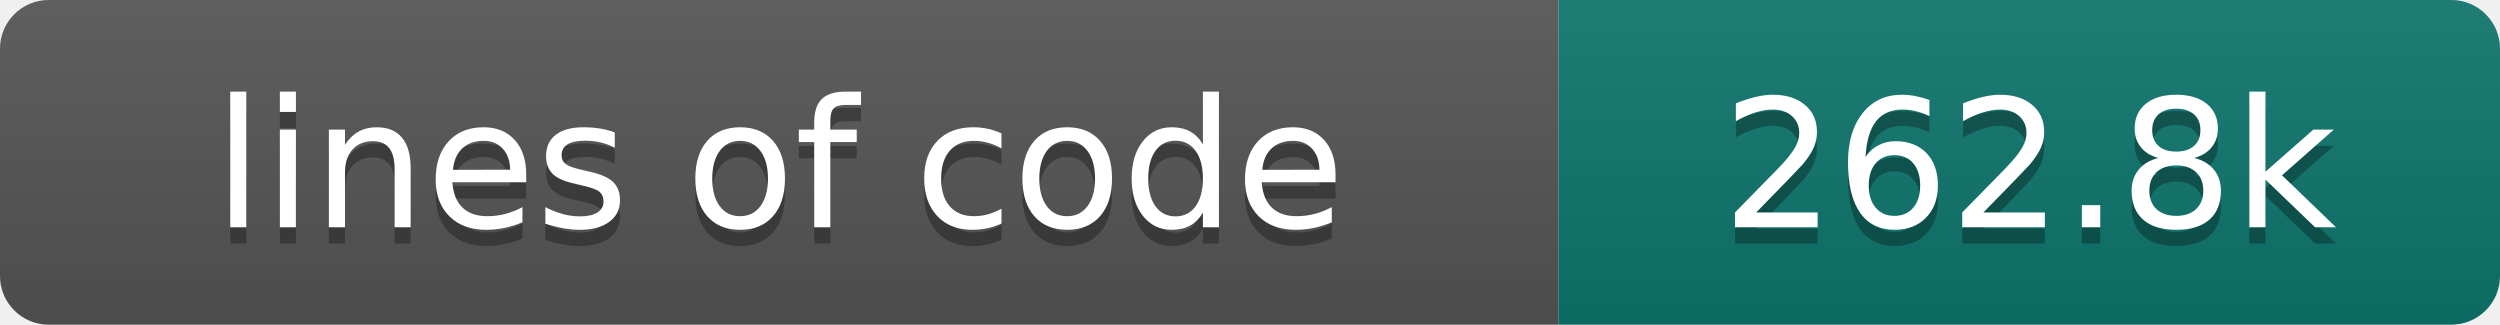
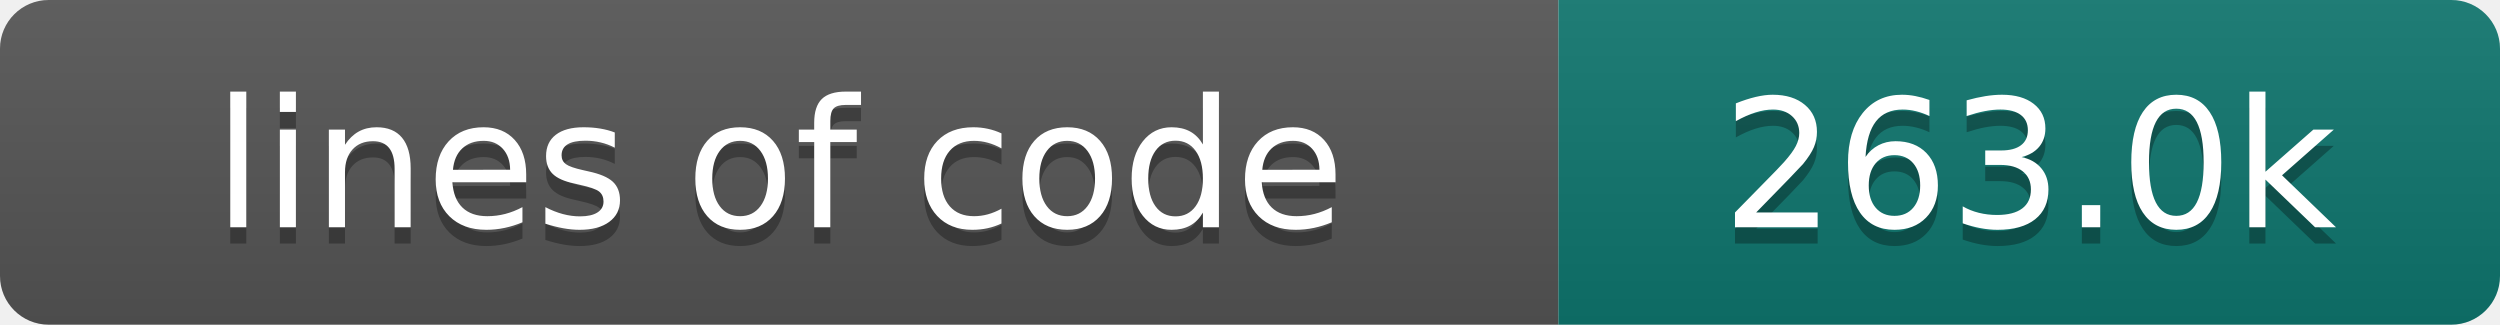
- <svg xmlns="http://www.w3.org/2000/svg" width="154" height="20" role="img" aria-label="lines of code: 262.8k">
+ <svg xmlns="http://www.w3.org/2000/svg" width="154" height="20" role="img" aria-label="lines of code: 263.0k">
  <linearGradient id="s" x2="0" y2="100%">
    <stop offset="0" stop-color="#bbb" stop-opacity=".1" />
    <stop offset="1" stop-opacity=".1" />
  </linearGradient>
  <clipPath id="r">
    <rect width="154" height="20" rx="3" fill="#fff" />
  </clipPath>
  <g clip-path="url(#r)">
    <rect width="96" height="20" fill="#555" />
    <rect x="96" width="58" height="20" fill="#0f766e" />
    <rect width="154" height="20" fill="url(#s)" />
  </g>
  <g fill="#fff" text-anchor="middle" font-family="DejaVu Sans,Verdana,Geneva,sans-serif" font-size="110">
    <text x="480" y="150" fill="#010101" fill-opacity=".3" transform="scale(.1)" textLength="860" lengthAdjust="spacing">lines of code</text>
    <text x="480" y="140" transform="scale(.1)" textLength="860" lengthAdjust="spacing">lines of code</text>
-     <text x="1250" y="150" fill="#010101" fill-opacity=".3" transform="scale(.1)" textLength="480" lengthAdjust="spacing">262.8k</text>
-     <text x="1250" y="140" transform="scale(.1)" textLength="480" lengthAdjust="spacing">262.8k</text>
+     <text x="1250" y="150" fill="#010101" fill-opacity=".3" transform="scale(.1)" textLength="480" lengthAdjust="spacing">263.0k</text>
+     <text x="1250" y="140" transform="scale(.1)" textLength="480" lengthAdjust="spacing">263.0k</text>
  </g>
</svg>
